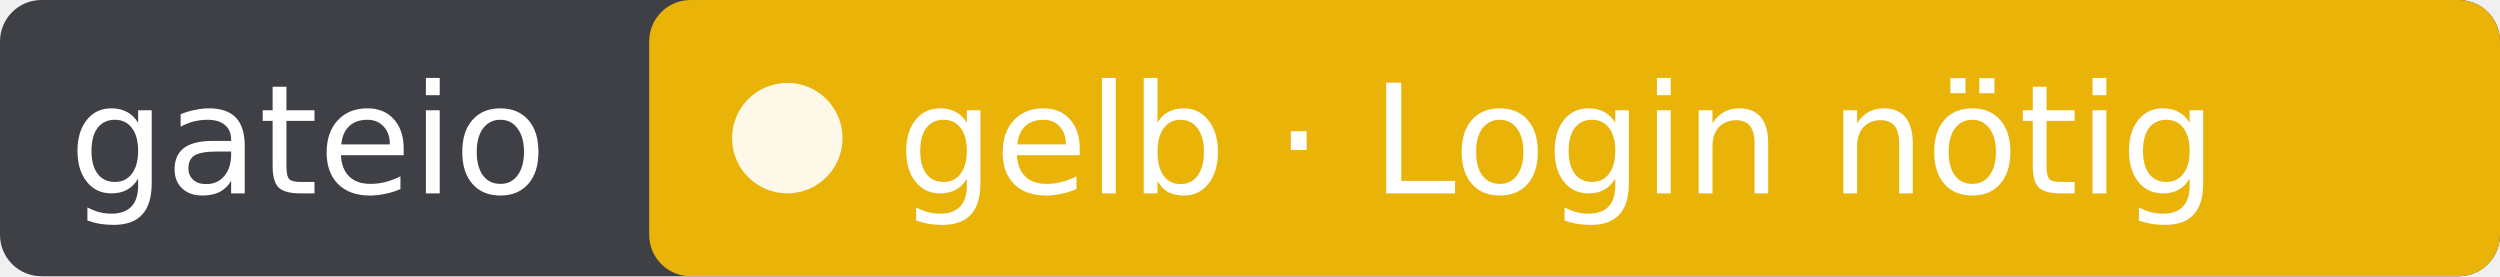
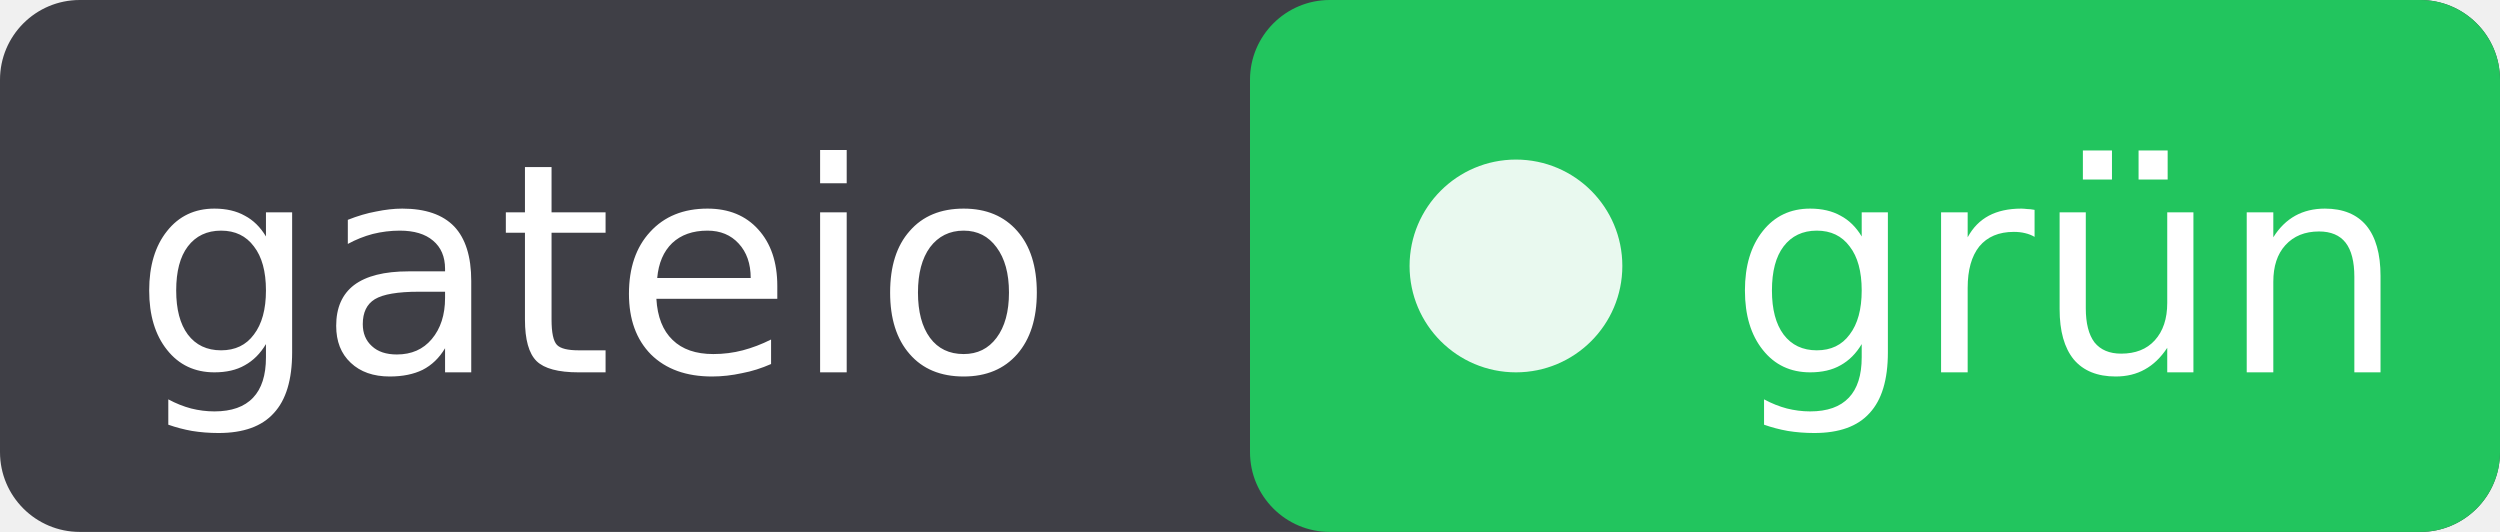
- <svg xmlns="http://www.w3.org/2000/svg" width="181" height="20" role="img" aria-label="gateio: gelb · Login nötig">
-   <rect width="181" height="20" rx="3" fill="#3f3f46" />
-   <rect x="47" width="134" height="20" rx="3" fill="#eab308" />
+ <svg xmlns="http://www.w3.org/2000/svg" width="94" height="20" role="img" aria-label="gateio: grün">
+   <rect width="94" height="20" rx="3" fill="#3f3f46" />
+   <rect x="47" width="47" height="20" rx="3" fill="#22c55e" />
  <circle cx="57" cy="10" r="4" fill="#fff" fill-opacity=".9" />
  <g fill="#fff" font-family="Verdana,DejaVu Sans,sans-serif" font-size="11">
    <text x="5" y="14">gateio</text>
-     <text x="65" y="14">gelb · Login nötig</text>
+     <text x="65" y="14">grün</text>
  </g>
</svg>
